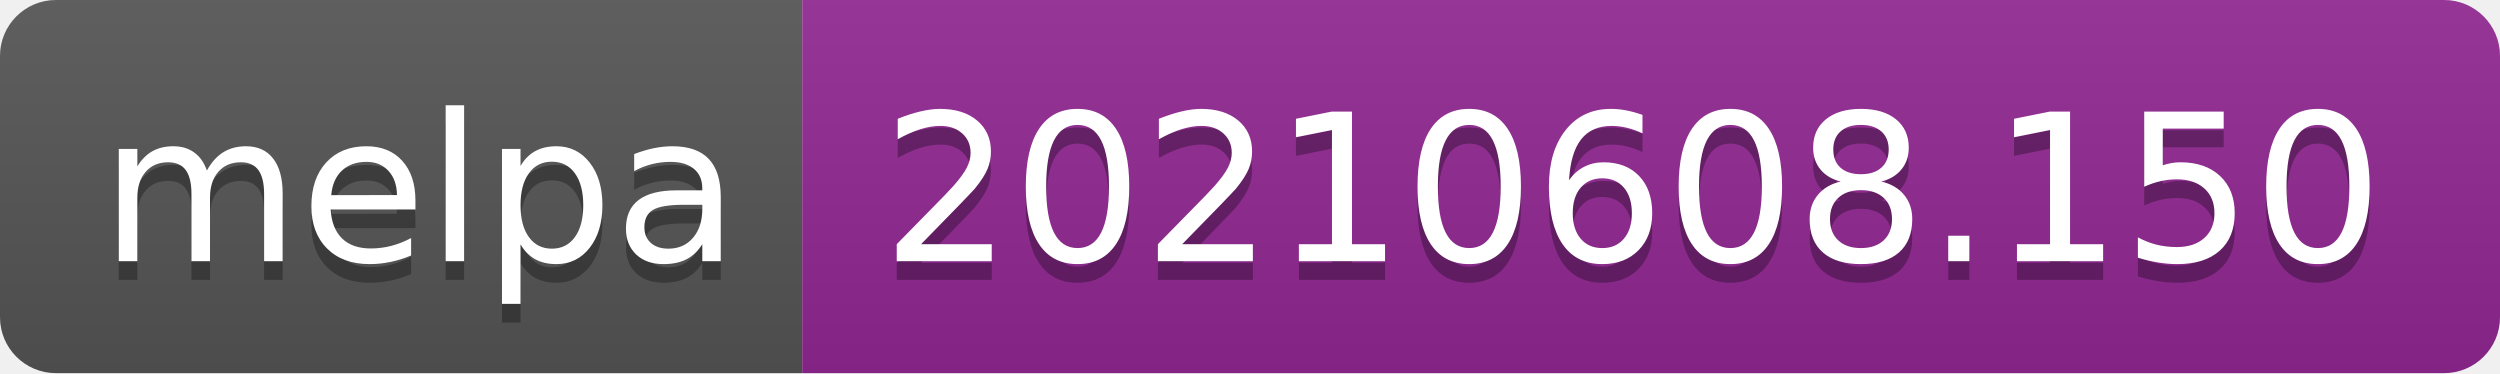
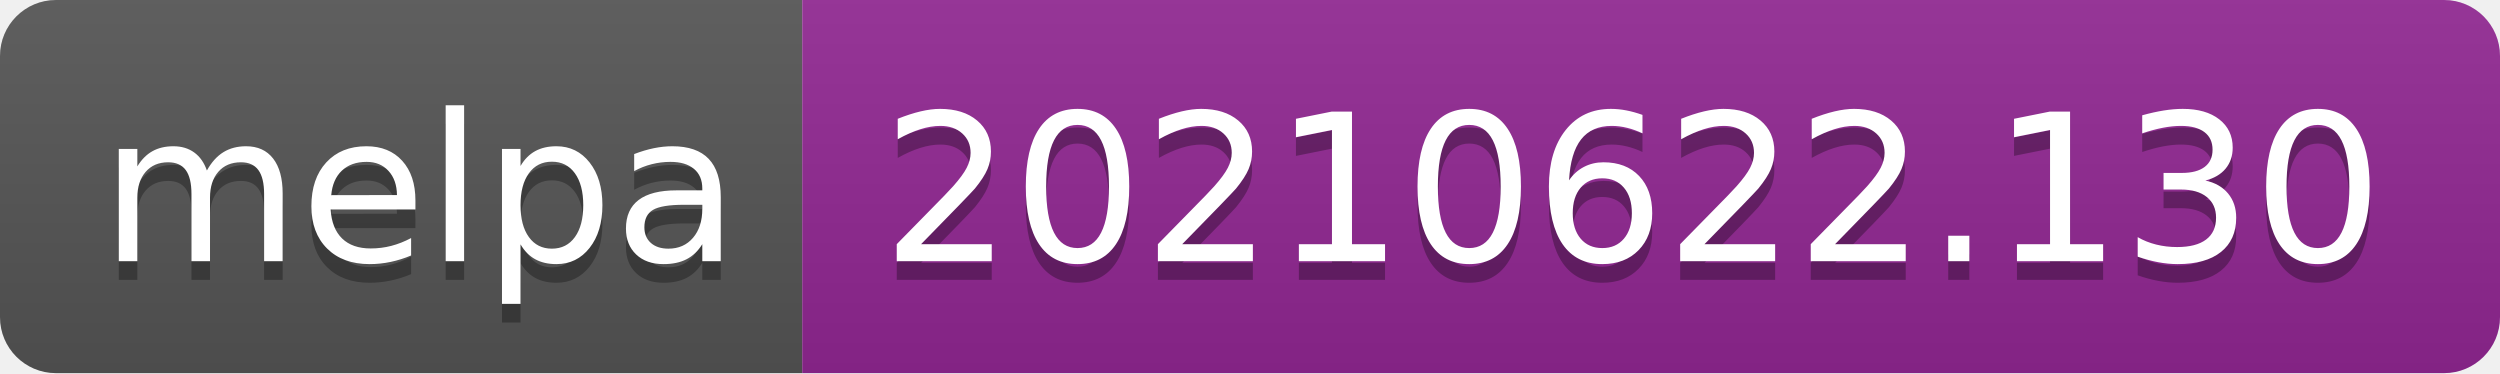
- <svg xmlns="http://www.w3.org/2000/svg" width="134" height="20" role="img" aria-label="melpa: 20210608.150">
+ <svg xmlns="http://www.w3.org/2000/svg" width="134" height="20" role="img" aria-label="melpa: 20210622.130">
  <linearGradient id="s" x2="0" y2="100%">
    <stop offset="0" stop-color="#bbb" stop-opacity=".1" />
    <stop offset="1" stop-opacity=".1" />
  </linearGradient>
  <clipPath id="r">
    <rect width="134" height="20" rx="3" fill="#fff" />
  </clipPath>
  <g clip-path="url(#r)">
    <rect width="43" height="20" fill="#555" />
    <rect x="43" width="91" height="20" fill="#922793" />
    <rect width="134" height="20" fill="url(#s)" />
  </g>
  <g fill="#fff" text-anchor="middle" font-family="Verdana,Geneva,DejaVu Sans,sans-serif" text-rendering="geometricPrecision" font-size="110">
    <text aria-hidden="true" x="225" y="150" fill="#010101" fill-opacity=".3" transform="scale(.1)" textLength="330">melpa</text>
    <text x="225" y="140" transform="scale(.1)" fill="#fff" textLength="330">melpa</text>
-     <text aria-hidden="true" x="875" y="150" fill="#010101" fill-opacity=".3" transform="scale(.1)" textLength="810">20210608.150</text>
-     <text x="875" y="140" transform="scale(.1)" fill="#fff" textLength="810">20210608.150</text>
+     <text aria-hidden="true" x="875" y="150" fill="#010101" fill-opacity=".3" transform="scale(.1)" textLength="810">20210622.130</text>
+     <text x="875" y="140" transform="scale(.1)" fill="#fff" textLength="810">20210622.130</text>
  </g>
</svg>
